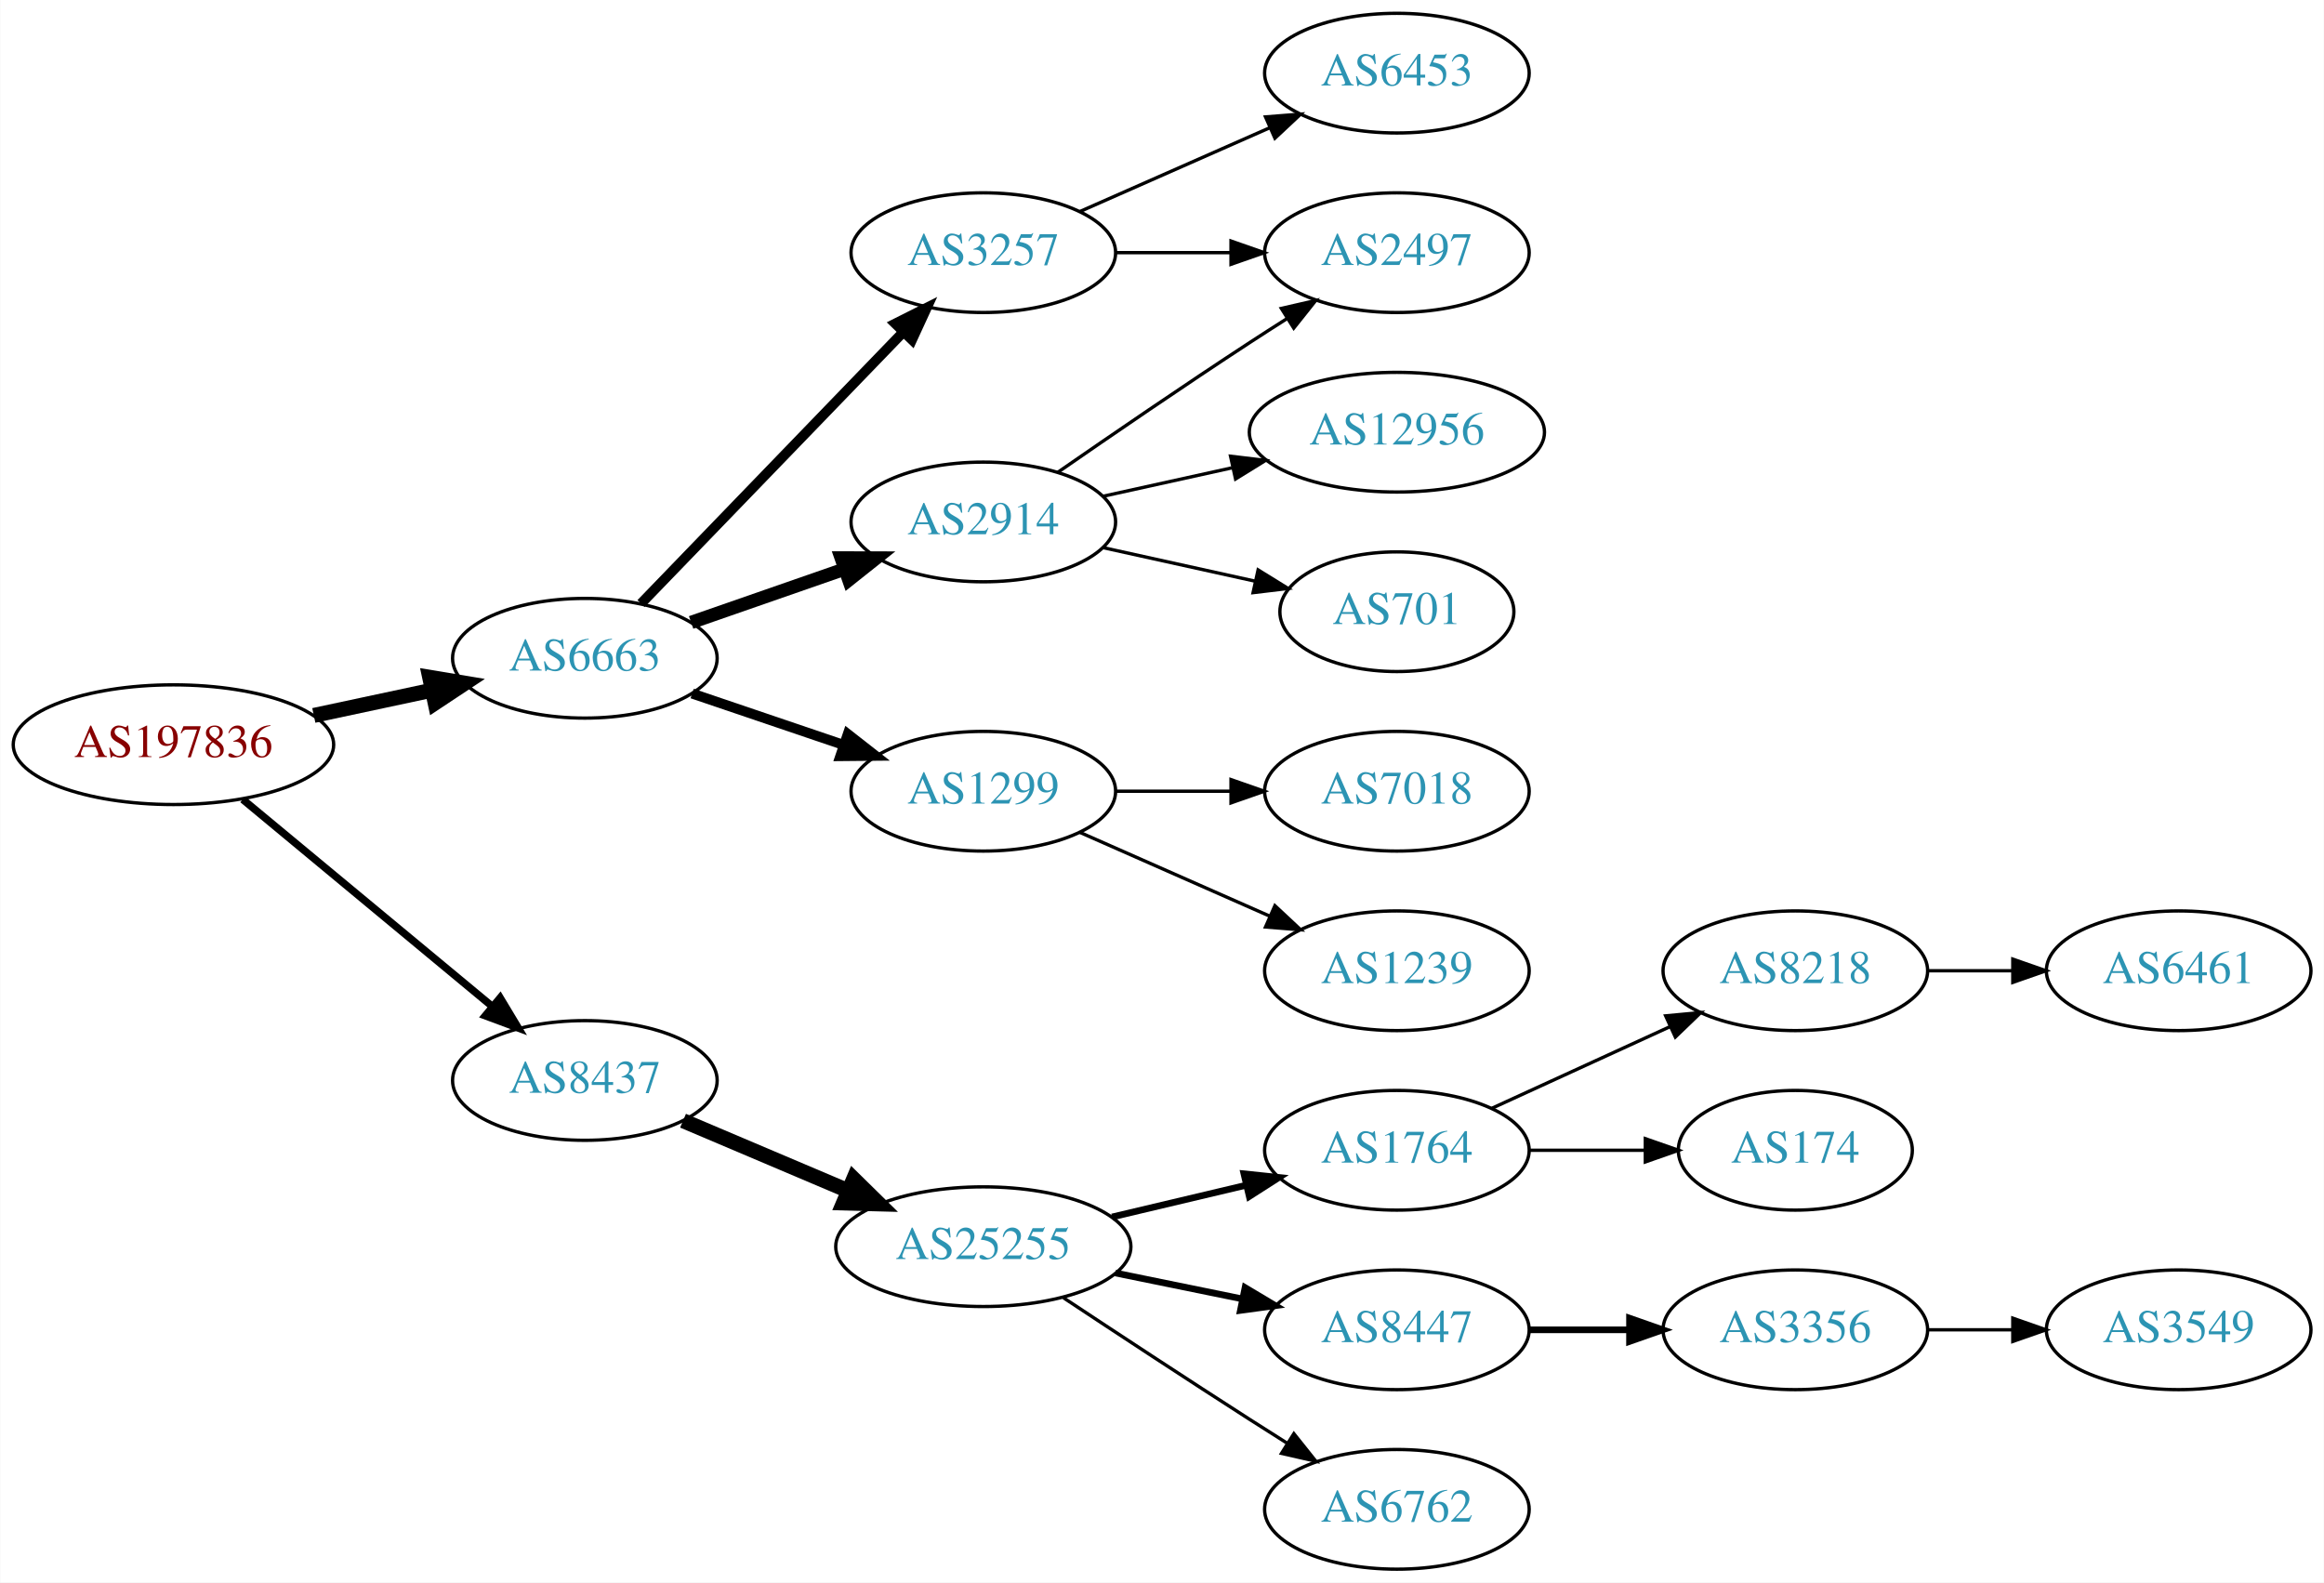
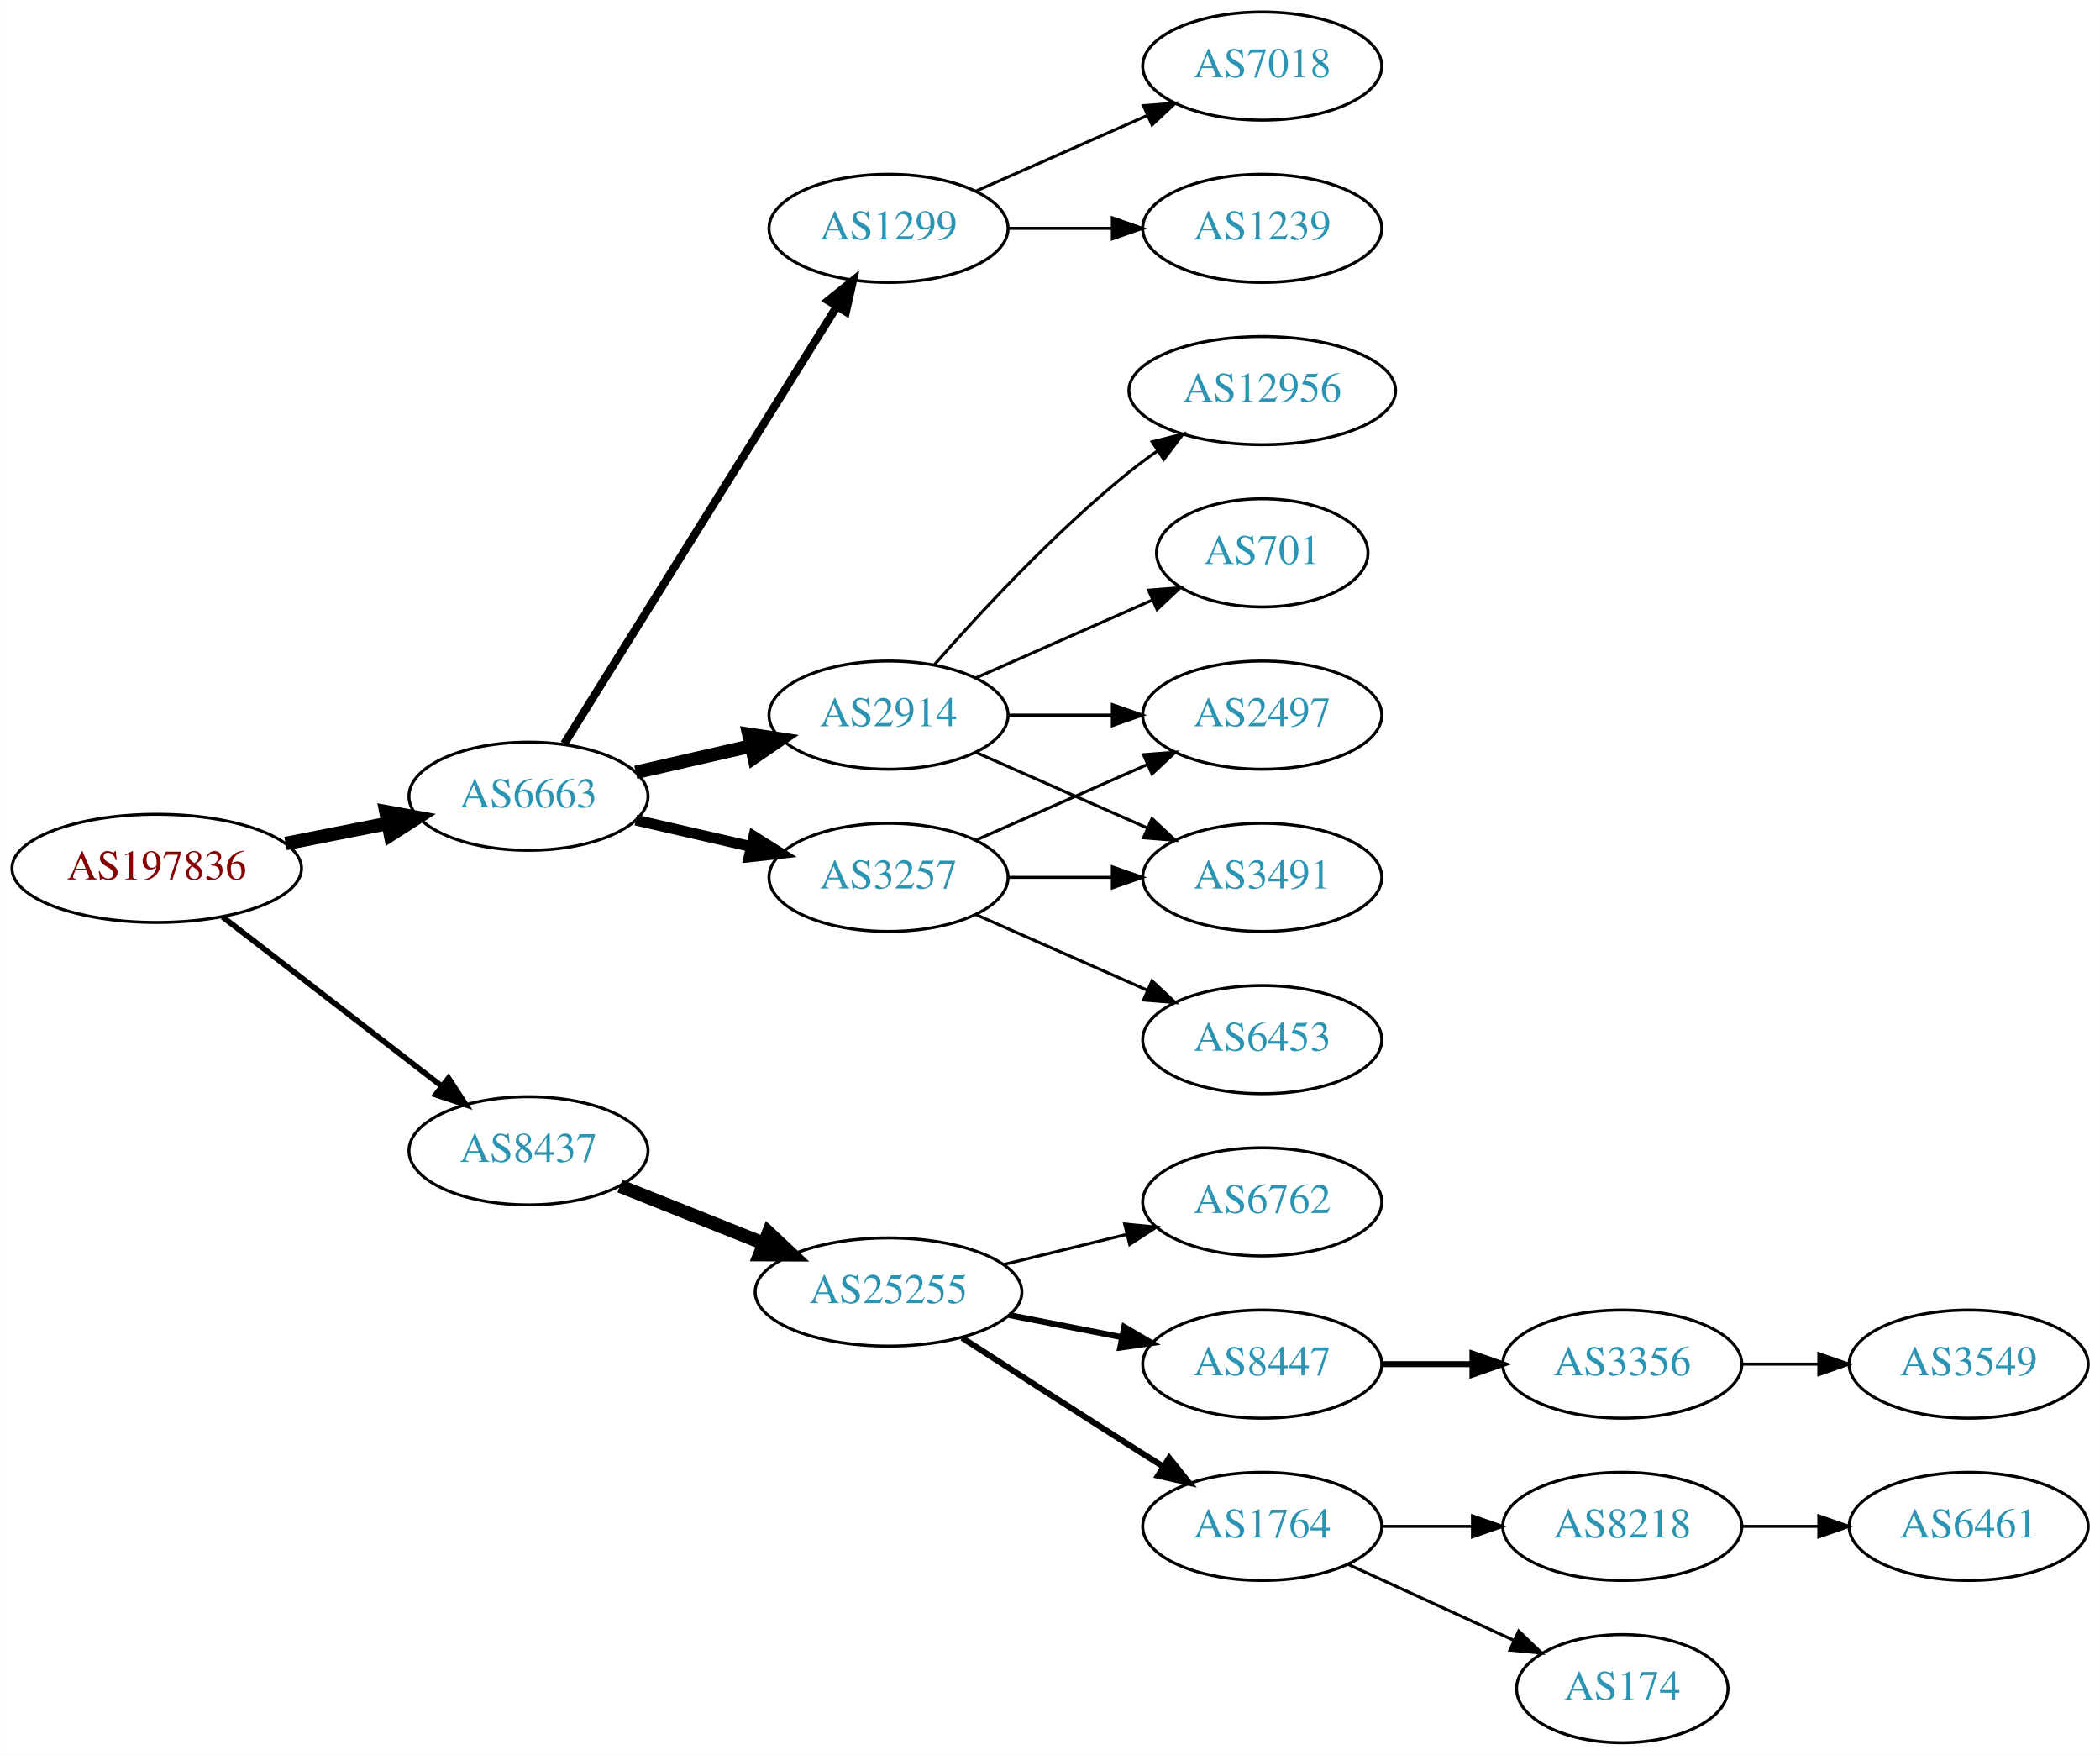
- <svg xmlns="http://www.w3.org/2000/svg" xmlns:xlink="http://www.w3.org/1999/xlink" width="699pt" height="476pt" viewBox="0.00 0.00 698.85 476.00">
-   <g id="graph0" class="graph" transform="scale(1 1) rotate(0) translate(4 472)">
-     <polygon fill="white" stroke="none" points="-4,4 -4,-472 694.855,-472 694.855,4 -4,4" />
+ <svg xmlns="http://www.w3.org/2000/svg" xmlns:xlink="http://www.w3.org/1999/xlink" width="699pt" height="584pt" viewBox="0.00 0.00 698.85 584.00">
+   <g id="graph0" class="graph" transform="scale(1 1) rotate(0) translate(4 580)">
+     <polygon fill="white" stroke="none" points="-4,4 -4,-580 694.855,-580 694.855,4 -4,4" />
    <g id="node1" class="node">
      <g id="a_node1">
        <a xlink:href="/asn/197836" xlink:title="AS197836 ~ Gas Connect Austria GmbH [AT]">
-           <ellipse fill="#ffffff" stroke="black" cx="48.096" cy="-248" rx="48.192" ry="18" />
-           <text text-anchor="middle" x="48.096" y="-244.3" font-family="Times,serif" font-size="14.00" fill="#880000">AS197836</text>
+           <ellipse fill="#ffffff" stroke="black" cx="48.096" cy="-291" rx="48.192" ry="18" />
+           <text text-anchor="middle" x="48.096" y="-287.3" font-family="Times,serif" font-size="14.00" fill="#880000">AS197836</text>
        </a>
      </g>
    </g>
    <g id="node2" class="node">
      <g id="a_node2">
        <a xlink:href="/asn/6663" xlink:title="AS6663 ~ Euroweb Romania S.R.L. [RO]">
-           <ellipse fill="#ffffff" stroke="black" cx="171.838" cy="-274" rx="39.794" ry="18" />
-           <text text-anchor="middle" x="171.838" y="-270.3" font-family="Times,serif" font-size="14.00" fill="#2c94b3">AS6663</text>
+           <ellipse fill="#ffffff" stroke="black" cx="171.838" cy="-315" rx="39.794" ry="18" />
+           <text text-anchor="middle" x="171.838" y="-311.3" font-family="Times,serif" font-size="14.00" fill="#2c94b3">AS6663</text>
        </a>
      </g>
    </g>
    <g id="edge1" class="edge">
-       <path fill="none" stroke="black" stroke-width="4.5" d="M90.312,-256.802C101.73,-259.241 114.18,-261.9 125.804,-264.382" />
-       <polygon fill="black" stroke="black" stroke-width="4.5" points="125.156,-268.27 135.758,-266.508 126.801,-260.569 125.156,-268.27" />
+       <path fill="none" stroke="black" stroke-width="4.5" d="M90.993,-299.259C101.946,-301.419 113.81,-303.758 124.958,-305.955" />
+       <polygon fill="black" stroke="black" stroke-width="4.5" points="124.376,-309.854 134.949,-307.925 125.9,-302.128 124.376,-309.854" />
    </g>
    <g id="node3" class="node">
      <g id="a_node3">
        <a xlink:href="/asn/8437" xlink:title="AS8437 ~ Hutchison Drei Austria GmbH [AT]">
-           <ellipse fill="#ffffff" stroke="black" cx="171.838" cy="-147" rx="39.794" ry="18" />
-           <text text-anchor="middle" x="171.838" y="-143.3" font-family="Times,serif" font-size="14.00" fill="#2c94b3">AS8437</text>
+           <ellipse fill="#ffffff" stroke="black" cx="171.838" cy="-197" rx="39.794" ry="18" />
+           <text text-anchor="middle" x="171.838" y="-193.3" font-family="Times,serif" font-size="14.00" fill="#2c94b3">AS8437</text>
        </a>
      </g>
    </g>
    <g id="edge2" class="edge">
-       <path fill="none" stroke="black" stroke-width="2.25" d="M68.927,-231.548C89.329,-214.621 121.246,-188.143 143.921,-169.331" />
-       <polygon fill="black" stroke="black" stroke-width="2.25" points="146.356,-171.858 151.818,-162.78 141.887,-166.471 146.356,-171.858" />
+       <path fill="none" stroke="black" stroke-width="1.875" d="M70.024,-274.841C90.158,-259.295 120.732,-235.688 142.93,-218.548" />
+       <polygon fill="black" stroke="black" stroke-width="1.875" points="145.213,-221.208 150.989,-212.326 140.935,-215.667 145.213,-221.208" />
    </g>
    <g id="node4" class="node">
      <g id="a_node4">
-         <a xlink:href="/asn/2914" xlink:title="AS2914 ~ NTT America, Inc. [US]">
-           <ellipse fill="#ffffff" stroke="black" cx="291.681" cy="-315" rx="39.794" ry="18" />
-           <text text-anchor="middle" x="291.681" y="-311.3" font-family="Times,serif" font-size="14.00" fill="#2c94b3">AS2914</text>
+         <a xlink:href="/asn/1299" xlink:title="AS1299 ~ Telia Carrier [EU]">
+           <ellipse fill="#ffffff" stroke="black" cx="291.681" cy="-504" rx="39.794" ry="18" />
+           <text text-anchor="middle" x="291.681" y="-500.3" font-family="Times,serif" font-size="14.00" fill="#2c94b3">AS1299</text>
        </a>
      </g>
    </g>
    <g id="edge3" class="edge">
-       <path fill="none" stroke="black" stroke-width="4" d="M203.8,-284.772C217.896,-289.677 234.773,-295.548 249.886,-300.807" />
-       <polygon fill="black" stroke="black" stroke-width="4" points="248.922,-304.177 259.516,-304.157 251.222,-297.566 248.922,-304.177" />
+       <path fill="none" stroke="black" stroke-width="2.7" d="M183.713,-332.442C204.496,-365.775 249.957,-438.686 274.386,-477.866" />
+       <polygon fill="black" stroke="black" stroke-width="2.7" points="271.571,-479.966 279.832,-486.6 277.511,-476.263 271.571,-479.966" />
    </g>
    <g id="node5" class="node">
      <g id="a_node5">
-         <a xlink:href="/asn/1299" xlink:title="AS1299 ~ Telia Carrier [EU]">
-           <ellipse fill="#ffffff" stroke="black" cx="291.681" cy="-234" rx="39.794" ry="18" />
-           <text text-anchor="middle" x="291.681" y="-230.3" font-family="Times,serif" font-size="14.00" fill="#2c94b3">AS1299</text>
+         <a xlink:href="/asn/3257" xlink:title="AS3257 ~ GTT [DE]">
+           <ellipse fill="#ffffff" stroke="black" cx="291.681" cy="-288" rx="39.794" ry="18" />
+           <text text-anchor="middle" x="291.681" y="-284.3" font-family="Times,serif" font-size="14.00" fill="#2c94b3">AS3257</text>
        </a>
      </g>
    </g>
    <g id="edge4" class="edge">
-       <path fill="none" stroke="black" stroke-width="3" d="M204.108,-263.386C218.092,-258.639 234.762,-252.981 249.724,-247.902" />
-       <polygon fill="black" stroke="black" stroke-width="3" points="250.92,-251.192 259.264,-244.664 248.67,-244.564 250.92,-251.192" />
+       <path fill="none" stroke="black" stroke-width="3.6" d="M207.557,-307.045C219.557,-304.296 233.178,-301.175 245.871,-298.267" />
+       <polygon fill="black" stroke="black" stroke-width="3.6" points="246.836,-301.636 255.802,-295.991 245.273,-294.813 246.836,-301.636" />
    </g>
    <g id="node6" class="node">
      <g id="a_node6">
-         <a xlink:href="/asn/3257" xlink:title="AS3257 ~ GTT [DE]">
-           <ellipse fill="#ffffff" stroke="black" cx="291.681" cy="-396" rx="39.794" ry="18" />
-           <text text-anchor="middle" x="291.681" y="-392.3" font-family="Times,serif" font-size="14.00" fill="#2c94b3">AS3257</text>
+         <a xlink:href="/asn/2914" xlink:title="AS2914 ~ NTT America, Inc. [US]">
+           <ellipse fill="#ffffff" stroke="black" cx="291.681" cy="-342" rx="39.794" ry="18" />
+           <text text-anchor="middle" x="291.681" y="-338.3" font-family="Times,serif" font-size="14.00" fill="#2c94b3">AS2914</text>
        </a>
      </g>
    </g>
    <g id="edge5" class="edge">
-       <path fill="none" stroke="black" stroke-width="3" d="M188.731,-290.453C209.025,-311.464 244.295,-347.978 267.564,-372.068" />
-       <polygon fill="black" stroke="black" stroke-width="3" points="265.198,-374.657 274.663,-379.418 270.233,-369.793 265.198,-374.657" />
+       <path fill="none" stroke="black" stroke-width="4.5" d="M207.557,-322.955C219.557,-325.704 233.178,-328.825 245.871,-331.733" />
+       <polygon fill="black" stroke="black" stroke-width="4.5" points="245.175,-335.613 255.802,-334.009 246.934,-327.937 245.175,-335.613" />
+     </g>
+     <g id="node14" class="node">
+       <g id="a_node14">
+         <a xlink:href="/asn/25255" xlink:title="AS25255 ~ ==&gt; TELE2 AUSTRIA &lt;== [AT]">
+           <ellipse fill="#ffffff" stroke="black" cx="291.681" cy="-150" rx="44.393" ry="18" />
+           <text text-anchor="middle" x="291.681" y="-146.3" font-family="Times,serif" font-size="14.00" fill="#2c94b3">AS25255</text>
+         </a>
+       </g>
+     </g>
+     <g id="edge15" class="edge">
+       <path fill="none" stroke="black" stroke-width="4.5" d="M202.271,-185.261C216.723,-179.497 234.365,-172.461 250.077,-166.194" />
+       <polygon fill="black" stroke="black" stroke-width="4.5" points="251.735,-169.772 259.565,-162.41 248.817,-162.457 251.735,-169.772" />
+     </g>
+     <g id="node12" class="node">
+       <g id="a_node12">
+         <a xlink:href="/asn/7018" xlink:title="AS7018 ~ AT&amp;T Services, Inc. [US]">
+           <ellipse fill="#ffffff" stroke="black" cx="416.073" cy="-558" rx="39.794" ry="18" />
+           <text text-anchor="middle" x="416.073" y="-554.3" font-family="Times,serif" font-size="14.00" fill="#2c94b3">AS7018</text>
+         </a>
+       </g>
+     </g>
+     <g id="edge13" class="edge">
+       <path fill="none" stroke="black" d="M320.76,-516.389C337.708,-523.866 359.505,-533.483 377.874,-541.588" />
+       <polygon fill="black" stroke="black" points="376.562,-544.834 387.124,-545.669 379.388,-538.43 376.562,-544.834" />
    </g>
    <g id="node13" class="node">
      <g id="a_node13">
-         <a xlink:href="/asn/25255" xlink:title="AS25255 ~ ==&gt; TELE2 AUSTRIA &lt;== [AT]">
-           <ellipse fill="#ffffff" stroke="black" cx="291.681" cy="-97" rx="44.393" ry="18" />
-           <text text-anchor="middle" x="291.681" y="-93.3" font-family="Times,serif" font-size="14.00" fill="#2c94b3">AS25255</text>
-         </a>
-       </g>
-     </g>
-     <g id="edge13" class="edge">
-       <path fill="none" stroke="black" stroke-width="4.5" d="M201.364,-134.896C216.283,-128.566 234.782,-120.718 251.068,-113.808" />
-       <polygon fill="black" stroke="black" stroke-width="4.5" points="252.689,-117.397 260.357,-109.866 249.613,-110.147 252.689,-117.397" />
+         <a xlink:href="/asn/1239" xlink:title="AS1239 ~ Sprint [US]">
+           <ellipse fill="#ffffff" stroke="black" cx="416.073" cy="-504" rx="39.794" ry="18" />
+           <text text-anchor="middle" x="416.073" y="-500.3" font-family="Times,serif" font-size="14.00" fill="#2c94b3">AS1239</text>
+         </a>
+       </g>
+     </g>
+     <g id="edge14" class="edge">
+       <path fill="none" stroke="black" d="M331.406,-504C342.344,-504 354.395,-504 365.861,-504" />
+       <polygon fill="black" stroke="black" points="366.179,-507.5 376.179,-504 366.179,-500.5 366.179,-507.5" />
+     </g>
+     <g id="node8" class="node">
+       <g id="a_node8">
+         <a xlink:href="/asn/3491" xlink:title="AS3491 ~ PCCW Global, Inc. [US]">
+           <ellipse fill="#ffffff" stroke="black" cx="416.073" cy="-288" rx="39.794" ry="18" />
+           <text text-anchor="middle" x="416.073" y="-284.3" font-family="Times,serif" font-size="14.00" fill="#2c94b3">AS3491</text>
+         </a>
+       </g>
+     </g>
+     <g id="edge11" class="edge">
+       <path fill="none" stroke="black" d="M331.406,-288C342.344,-288 354.395,-288 365.861,-288" />
+       <polygon fill="black" stroke="black" points="366.179,-291.5 376.179,-288 366.179,-284.5 366.179,-291.5" />
+     </g>
+     <g id="node10" class="node">
+       <g id="a_node10">
+         <a xlink:href="/asn/2497" xlink:title="AS2497 ~ Internet Initiative Japan Inc. [JP]">
+           <ellipse fill="#ffffff" stroke="black" cx="416.073" cy="-342" rx="39.794" ry="18" />
+           <text text-anchor="middle" x="416.073" y="-338.3" font-family="Times,serif" font-size="14.00" fill="#2c94b3">AS2497</text>
+         </a>
+       </g>
+     </g>
+     <g id="edge10" class="edge">
+       <path fill="none" stroke="black" d="M320.76,-300.389C337.708,-307.866 359.505,-317.483 377.874,-325.588" />
+       <polygon fill="black" stroke="black" points="376.562,-328.834 387.124,-329.669 379.388,-322.43 376.562,-328.834" />
+     </g>
+     <g id="node11" class="node">
+       <g id="a_node11">
+         <a xlink:href="/asn/6453" xlink:title="AS6453 ~ TATA COMMUNICATIONS (AMERICA) INC [US]">
+           <ellipse fill="#ffffff" stroke="black" cx="416.073" cy="-234" rx="39.794" ry="18" />
+           <text text-anchor="middle" x="416.073" y="-230.3" font-family="Times,serif" font-size="14.00" fill="#2c94b3">AS6453</text>
+         </a>
+       </g>
+     </g>
+     <g id="edge12" class="edge">
+       <path fill="none" stroke="black" d="M320.76,-275.611C337.708,-268.134 359.505,-258.517 377.874,-250.412" />
+       <polygon fill="black" stroke="black" points="379.388,-253.57 387.124,-246.331 376.562,-247.166 379.388,-253.57" />
    </g>
    <g id="node7" class="node">
      <g id="a_node7">
-         <a xlink:href="/asn/2497" xlink:title="AS2497 ~ Internet Initiative Japan Inc. [JP]">
-           <ellipse fill="#ffffff" stroke="black" cx="416.073" cy="-396" rx="39.794" ry="18" />
-           <text text-anchor="middle" x="416.073" y="-392.3" font-family="Times,serif" font-size="14.00" fill="#2c94b3">AS2497</text>
+         <a xlink:href="/asn/701" xlink:title="AS701 ~ UUNET [US]">
+           <ellipse fill="#ffffff" stroke="black" cx="416.073" cy="-396" rx="35.194" ry="18" />
+           <text text-anchor="middle" x="416.073" y="-392.3" font-family="Times,serif" font-size="14.00" fill="#2c94b3">AS701</text>
        </a>
      </g>
    </g>
    <g id="edge6" class="edge">
-       <path fill="none" stroke="black" d="M314.038,-329.901C329.889,-340.877 352.092,-356.079 371.877,-369 375.459,-371.339 379.229,-373.759 382.989,-376.144" />
-       <polygon fill="black" stroke="black" points="381.323,-379.231 391.65,-381.596 385.052,-373.307 381.323,-379.231" />
-     </g>
-     <g id="node8" class="node">
-       <g id="a_node8">
-         <a xlink:href="/asn/701" xlink:title="AS701 ~ UUNET [US]">
-           <ellipse fill="#ffffff" stroke="black" cx="416.073" cy="-288" rx="35.194" ry="18" />
-           <text text-anchor="middle" x="416.073" y="-284.3" font-family="Times,serif" font-size="14.00" fill="#2c94b3">AS701</text>
-         </a>
-       </g>
+       <path fill="none" stroke="black" d="M320.76,-354.389C338.188,-362.078 360.746,-372.031 379.429,-380.274" />
+       <polygon fill="black" stroke="black" points="378.237,-383.573 388.799,-384.408 381.063,-377.169 378.237,-383.573" />
    </g>
    <g id="edge7" class="edge">
-       <path fill="none" stroke="black" d="M327.753,-307.263C341.987,-304.123 358.541,-300.471 373.386,-297.196" />
-       <polygon fill="black" stroke="black" points="374.329,-300.572 383.34,-295 372.82,-293.737 374.329,-300.572" />
+       <path fill="none" stroke="black" d="M320.76,-329.611C337.708,-322.134 359.505,-312.517 377.874,-304.412" />
+       <polygon fill="black" stroke="black" points="379.388,-307.57 387.124,-300.331 376.562,-301.166 379.388,-307.57" />
    </g>
    <g id="node9" class="node">
      <g id="a_node9">
        <a xlink:href="/asn/12956" xlink:title="AS12956 ~ TELXIUS [ES]">
-           <ellipse fill="#ffffff" stroke="black" cx="416.073" cy="-342" rx="44.393" ry="18" />
-           <text text-anchor="middle" x="416.073" y="-338.3" font-family="Times,serif" font-size="14.00" fill="#2c94b3">AS12956</text>
+           <ellipse fill="#ffffff" stroke="black" cx="416.073" cy="-450" rx="44.393" ry="18" />
+           <text text-anchor="middle" x="416.073" y="-446.3" font-family="Times,serif" font-size="14.00" fill="#2c94b3">AS12956</text>
        </a>
      </g>
    </g>
    <g id="edge8" class="edge">
-       <path fill="none" stroke="black" d="M327.753,-322.737C339.793,-325.393 353.493,-328.415 366.414,-331.266" />
-       <polygon fill="black" stroke="black" points="366.043,-334.768 376.562,-333.505 367.551,-327.932 366.043,-334.768" />
-     </g>
-     <g id="node10" class="node">
-       <g id="a_node10">
-         <a xlink:href="/asn/7018" xlink:title="AS7018 ~ AT&amp;T Services, Inc. [US]">
-           <ellipse fill="#ffffff" stroke="black" cx="416.073" cy="-234" rx="39.794" ry="18" />
-           <text text-anchor="middle" x="416.073" y="-230.3" font-family="Times,serif" font-size="14.00" fill="#2c94b3">AS7018</text>
-         </a>
-       </g>
+       <path fill="none" stroke="black" d="M306.833,-358.663C321.934,-375.894 347.055,-403.024 371.877,-423 374.805,-425.357 377.951,-427.675 381.163,-429.902" />
+       <polygon fill="black" stroke="black" points="379.438,-432.958 389.711,-435.552 383.298,-427.118 379.438,-432.958" />
    </g>
    <g id="edge9" class="edge">
-       <path fill="none" stroke="black" d="M331.406,-234C342.344,-234 354.395,-234 365.861,-234" />
-       <polygon fill="black" stroke="black" points="366.179,-237.5 376.179,-234 366.179,-230.5 366.179,-237.5" />
-     </g>
-     <g id="node11" class="node">
-       <g id="a_node11">
-         <a xlink:href="/asn/1239" xlink:title="AS1239 ~ Sprint [US]">
-           <ellipse fill="#ffffff" stroke="black" cx="416.073" cy="-180" rx="39.794" ry="18" />
-           <text text-anchor="middle" x="416.073" y="-176.3" font-family="Times,serif" font-size="14.00" fill="#2c94b3">AS1239</text>
-         </a>
-       </g>
-     </g>
-     <g id="edge10" class="edge">
-       <path fill="none" stroke="black" d="M320.76,-221.611C337.708,-214.134 359.505,-204.517 377.874,-196.412" />
-       <polygon fill="black" stroke="black" points="379.388,-199.57 387.124,-192.331 376.562,-193.166 379.388,-199.57" />
-     </g>
-     <g id="edge12" class="edge">
-       <path fill="none" stroke="black" d="M331.406,-396C342.344,-396 354.395,-396 365.861,-396" />
-       <polygon fill="black" stroke="black" points="366.179,-399.5 376.179,-396 366.179,-392.5 366.179,-399.5" />
-     </g>
-     <g id="node12" class="node">
-       <g id="a_node12">
-         <a xlink:href="/asn/6453" xlink:title="AS6453 ~ TATA COMMUNICATIONS (AMERICA) INC [US]">
-           <ellipse fill="#ffffff" stroke="black" cx="416.073" cy="-450" rx="39.794" ry="18" />
-           <text text-anchor="middle" x="416.073" y="-446.3" font-family="Times,serif" font-size="14.00" fill="#2c94b3">AS6453</text>
-         </a>
-       </g>
-     </g>
-     <g id="edge11" class="edge">
-       <path fill="none" stroke="black" d="M320.76,-408.389C337.708,-415.866 359.505,-425.483 377.874,-433.588" />
-       <polygon fill="black" stroke="black" points="376.562,-436.834 387.124,-437.669 379.388,-430.43 376.562,-436.834" />
-     </g>
-     <g id="node14" class="node">
-       <g id="a_node14">
-         <a xlink:href="/asn/1764" xlink:title="AS1764 ~ NEXTLAYER-AS [AT]">
-           <ellipse fill="#ffffff" stroke="black" cx="416.073" cy="-126" rx="39.794" ry="18" />
-           <text text-anchor="middle" x="416.073" y="-122.3" font-family="Times,serif" font-size="14.00" fill="#2c94b3">AS1764</text>
-         </a>
-       </g>
-     </g>
-     <g id="edge14" class="edge">
-       <path fill="none" stroke="black" stroke-width="2" d="M330.401,-105.938C343.162,-108.961 357.529,-112.365 370.755,-115.499" />
-       <polygon fill="black" stroke="black" stroke-width="2" points="370.063,-118.932 380.6,-117.832 371.677,-112.121 370.063,-118.932" />
+       <path fill="none" stroke="black" d="M331.406,-342C342.344,-342 354.395,-342 365.861,-342" />
+       <polygon fill="black" stroke="black" points="366.179,-345.5 376.179,-342 366.179,-338.5 366.179,-345.5" />
    </g>
    <g id="node15" class="node">
      <g id="a_node15">
-         <a xlink:href="/asn/8447" xlink:title="AS8447 ~ A1 Telekom Austria AG [AT]">
-           <ellipse fill="#ffffff" stroke="black" cx="416.073" cy="-72" rx="39.794" ry="18" />
-           <text text-anchor="middle" x="416.073" y="-68.3" font-family="Times,serif" font-size="14.00" fill="#2c94b3">AS8447</text>
-         </a>
-       </g>
-     </g>
-     <g id="edge15" class="edge">
-       <path fill="none" stroke="black" stroke-width="2" d="M331.406,-89.09C343.564,-86.607 357.095,-83.843 369.671,-81.274" />
-       <polygon fill="black" stroke="black" stroke-width="2" points="370.41,-84.695 379.507,-79.265 369.009,-77.837 370.41,-84.695" />
+         <a xlink:href="/asn/6762" xlink:title="AS6762 ~ TELECOM ITALIA SPARKLE S.p.A. [IT]">
+           <ellipse fill="#ffffff" stroke="black" cx="416.073" cy="-180" rx="39.794" ry="18" />
+           <text text-anchor="middle" x="416.073" y="-176.3" font-family="Times,serif" font-size="14.00" fill="#2c94b3">AS6762</text>
+         </a>
+       </g>
+     </g>
+     <g id="edge16" class="edge">
+       <path fill="none" stroke="black" d="M330.067,-159.164C342.952,-162.322 357.505,-165.889 370.88,-169.168" />
+       <polygon fill="black" stroke="black" points="370.286,-172.626 380.832,-171.607 371.953,-165.827 370.286,-172.626" />
    </g>
    <g id="node16" class="node">
      <g id="a_node16">
-         <a xlink:href="/asn/6762" xlink:title="AS6762 ~ TELECOM ITALIA SPARKLE S.p.A. [IT]">
-           <ellipse fill="#ffffff" stroke="black" cx="416.073" cy="-18" rx="39.794" ry="18" />
-           <text text-anchor="middle" x="416.073" y="-14.3" font-family="Times,serif" font-size="14.00" fill="#2c94b3">AS6762</text>
-         </a>
-       </g>
-     </g>
-     <g id="edge16" class="edge">
-       <path fill="none" stroke="black" d="M315.81,-81.618C331.556,-71.194 352.903,-57.157 371.877,-45 375.479,-42.692 379.262,-40.292 383.029,-37.918" />
-       <polygon fill="black" stroke="black" points="385.088,-40.758 391.698,-32.478 381.367,-34.829 385.088,-40.758" />
+         <a xlink:href="/asn/8447" xlink:title="AS8447 ~ A1 Telekom Austria AG [AT]">
+           <ellipse fill="#ffffff" stroke="black" cx="416.073" cy="-126" rx="39.794" ry="18" />
+           <text text-anchor="middle" x="416.073" y="-122.3" font-family="Times,serif" font-size="14.00" fill="#2c94b3">AS8447</text>
+         </a>
+       </g>
+     </g>
+     <g id="edge17" class="edge">
+       <path fill="none" stroke="black" stroke-width="2" d="M331.743,-142.34C343.658,-140.004 356.866,-137.414 369.189,-134.997" />
+       <polygon fill="black" stroke="black" stroke-width="2" points="370.145,-138.377 379.285,-133.018 368.798,-131.507 370.145,-138.377" />
    </g>
    <g id="node17" class="node">
      <g id="a_node17">
-         <a xlink:href="/asn/174" xlink:title="AS174 ~ Cogent Communications [US]">
-           <ellipse fill="#ffffff" stroke="black" cx="535.915" cy="-126" rx="35.194" ry="18" />
-           <text text-anchor="middle" x="535.915" y="-122.3" font-family="Times,serif" font-size="14.00" fill="#2c94b3">AS174</text>
-         </a>
-       </g>
-     </g>
-     <g id="edge17" class="edge">
-       <path fill="none" stroke="black" d="M455.985,-126C467.072,-126 479.232,-126 490.614,-126" />
-       <polygon fill="black" stroke="black" points="490.796,-129.5 500.796,-126 490.796,-122.5 490.796,-129.5" />
+         <a xlink:href="/asn/1764" xlink:title="AS1764 ~ NEXTLAYER-AS [AT]">
+           <ellipse fill="#ffffff" stroke="black" cx="416.073" cy="-72" rx="39.794" ry="18" />
+           <text text-anchor="middle" x="416.073" y="-68.3" font-family="Times,serif" font-size="14.00" fill="#2c94b3">AS1764</text>
+         </a>
+       </g>
+     </g>
+     <g id="edge18" class="edge">
+       <path fill="none" stroke="black" stroke-width="2" d="M316.192,-134.742C331.919,-124.564 353.097,-110.915 371.877,-99 375.489,-96.708 379.279,-94.318 383.049,-91.949" />
+       <polygon fill="black" stroke="black" stroke-width="2" points="385.106,-94.791 391.722,-86.516 381.389,-88.859 385.106,-94.791" />
    </g>
    <g id="node18" class="node">
      <g id="a_node18">
-         <a xlink:href="/asn/8218" xlink:title="AS8218 ~ legacy Neotelecoms [FR]">
-           <ellipse fill="#ffffff" stroke="black" cx="535.915" cy="-180" rx="39.794" ry="18" />
-           <text text-anchor="middle" x="535.915" y="-176.3" font-family="Times,serif" font-size="14.00" fill="#2c94b3">AS8218</text>
-         </a>
-       </g>
-     </g>
-     <g id="edge18" class="edge">
-       <path fill="none" stroke="black" d="M444.702,-138.661C460.659,-145.973 480.929,-155.261 498.212,-163.181" />
-       <polygon fill="black" stroke="black" points="496.91,-166.435 507.459,-167.419 499.827,-160.071 496.91,-166.435" />
+         <a xlink:href="/asn/3356" xlink:title="AS3356 ~ Level 3 Parent, LLC [US]">
+           <ellipse fill="#ffffff" stroke="black" cx="535.915" cy="-126" rx="39.794" ry="18" />
+           <text text-anchor="middle" x="535.915" y="-122.3" font-family="Times,serif" font-size="14.00" fill="#2c94b3">AS3356</text>
+         </a>
+       </g>
+     </g>
+     <g id="edge19" class="edge">
+       <path fill="none" stroke="black" stroke-width="2" d="M455.985,-126C465.539,-126 475.888,-126 485.851,-126" />
+       <polygon fill="black" stroke="black" stroke-width="2" points="486.043,-129.5 496.043,-126 486.043,-122.5 486.043,-129.5" />
    </g>
    <g id="node20" class="node">
      <g id="a_node20">
-         <a xlink:href="/asn/3356" xlink:title="AS3356 ~ Level 3 Parent, LLC [US]">
+         <a xlink:href="/asn/8218" xlink:title="AS8218 ~ legacy Neotelecoms [FR]">
          <ellipse fill="#ffffff" stroke="black" cx="535.915" cy="-72" rx="39.794" ry="18" />
-           <text text-anchor="middle" x="535.915" y="-68.3" font-family="Times,serif" font-size="14.00" fill="#2c94b3">AS3356</text>
-         </a>
-       </g>
-     </g>
-     <g id="edge20" class="edge">
-       <path fill="none" stroke="black" stroke-width="2" d="M455.985,-72C465.539,-72 475.888,-72 485.851,-72" />
-       <polygon fill="black" stroke="black" stroke-width="2" points="486.043,-75.5 496.043,-72 486.043,-68.5 486.043,-75.5" />
+           <text text-anchor="middle" x="535.915" y="-68.3" font-family="Times,serif" font-size="14.00" fill="#2c94b3">AS8218</text>
+         </a>
+       </g>
+     </g>
+     <g id="edge21" class="edge">
+       <path fill="none" stroke="black" d="M455.985,-72C465.539,-72 475.888,-72 485.851,-72" />
+       <polygon fill="black" stroke="black" points="486.043,-75.5 496.043,-72 486.043,-68.5 486.043,-75.5" />
+     </g>
+     <g id="node21" class="node">
+       <g id="a_node21">
+         <a xlink:href="/asn/174" xlink:title="AS174 ~ Cogent Communications [US]">
+           <ellipse fill="#ffffff" stroke="black" cx="535.915" cy="-18" rx="35.194" ry="18" />
+           <text text-anchor="middle" x="535.915" y="-14.3" font-family="Times,serif" font-size="14.00" fill="#2c94b3">AS174</text>
+         </a>
+       </g>
+     </g>
+     <g id="edge22" class="edge">
+       <path fill="none" stroke="black" d="M444.702,-59.339C461.118,-51.817 482.099,-42.202 499.696,-34.139" />
+       <polygon fill="black" stroke="black" points="501.441,-37.189 509.074,-29.842 498.524,-30.826 501.441,-37.189" />
    </g>
    <g id="node19" class="node">
      <g id="a_node19">
+         <a xlink:href="/asn/3549" xlink:title="AS3549 ~ Level 3 Parent, LLC [US]">
+           <ellipse fill="#ffffff" stroke="black" cx="651.208" cy="-126" rx="39.794" ry="18" />
+           <text text-anchor="middle" x="651.208" y="-122.3" font-family="Times,serif" font-size="14.00" fill="#2c94b3">AS3549</text>
+         </a>
+       </g>
+     </g>
+     <g id="edge20" class="edge">
+       <path fill="none" stroke="black" d="M575.587,-126C583.79,-126 592.554,-126 601.087,-126" />
+       <polygon fill="black" stroke="black" points="601.326,-129.5 611.326,-126 601.326,-122.5 601.326,-129.5" />
+     </g>
+     <g id="node22" class="node">
+       <g id="a_node22">
        <a xlink:href="/asn/6461" xlink:title="AS6461 ~ Zayo Bandwidth [US]">
-           <ellipse fill="#ffffff" stroke="black" cx="651.208" cy="-180" rx="39.794" ry="18" />
-           <text text-anchor="middle" x="651.208" y="-176.3" font-family="Times,serif" font-size="14.00" fill="#2c94b3">AS6461</text>
-         </a>
-       </g>
-     </g>
-     <g id="edge19" class="edge">
-       <path fill="none" stroke="black" d="M575.587,-180C583.79,-180 592.554,-180 601.087,-180" />
-       <polygon fill="black" stroke="black" points="601.326,-183.5 611.326,-180 601.326,-176.5 601.326,-183.5" />
-     </g>
-     <g id="node21" class="node">
-       <g id="a_node21">
-         <a xlink:href="/asn/3549" xlink:title="AS3549 ~ Level 3 Parent, LLC [US]">
          <ellipse fill="#ffffff" stroke="black" cx="651.208" cy="-72" rx="39.794" ry="18" />
-           <text text-anchor="middle" x="651.208" y="-68.3" font-family="Times,serif" font-size="14.00" fill="#2c94b3">AS3549</text>
-         </a>
-       </g>
-     </g>
-     <g id="edge21" class="edge">
+           <text text-anchor="middle" x="651.208" y="-68.3" font-family="Times,serif" font-size="14.00" fill="#2c94b3">AS6461</text>
+         </a>
+       </g>
+     </g>
+     <g id="edge23" class="edge">
      <path fill="none" stroke="black" d="M575.587,-72C583.79,-72 592.554,-72 601.087,-72" />
      <polygon fill="black" stroke="black" points="601.326,-75.5 611.326,-72 601.326,-68.5 601.326,-75.5" />
    </g>
  </g>
</svg>
